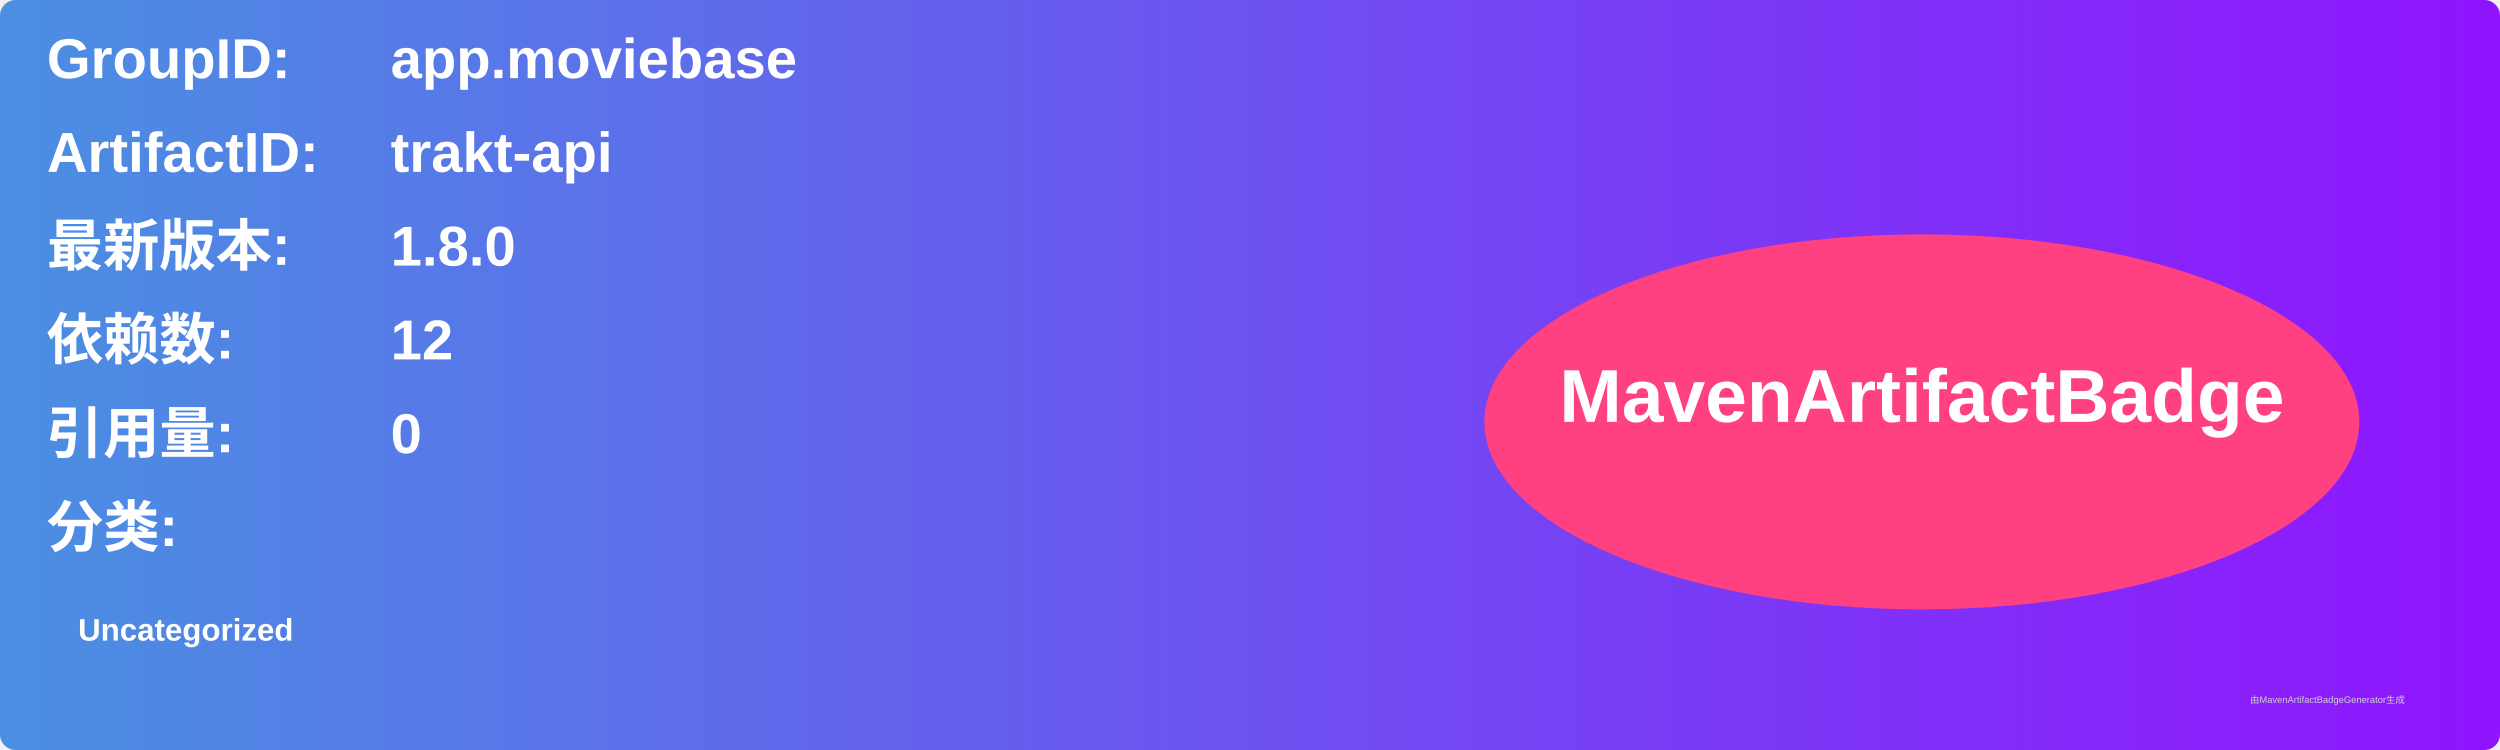
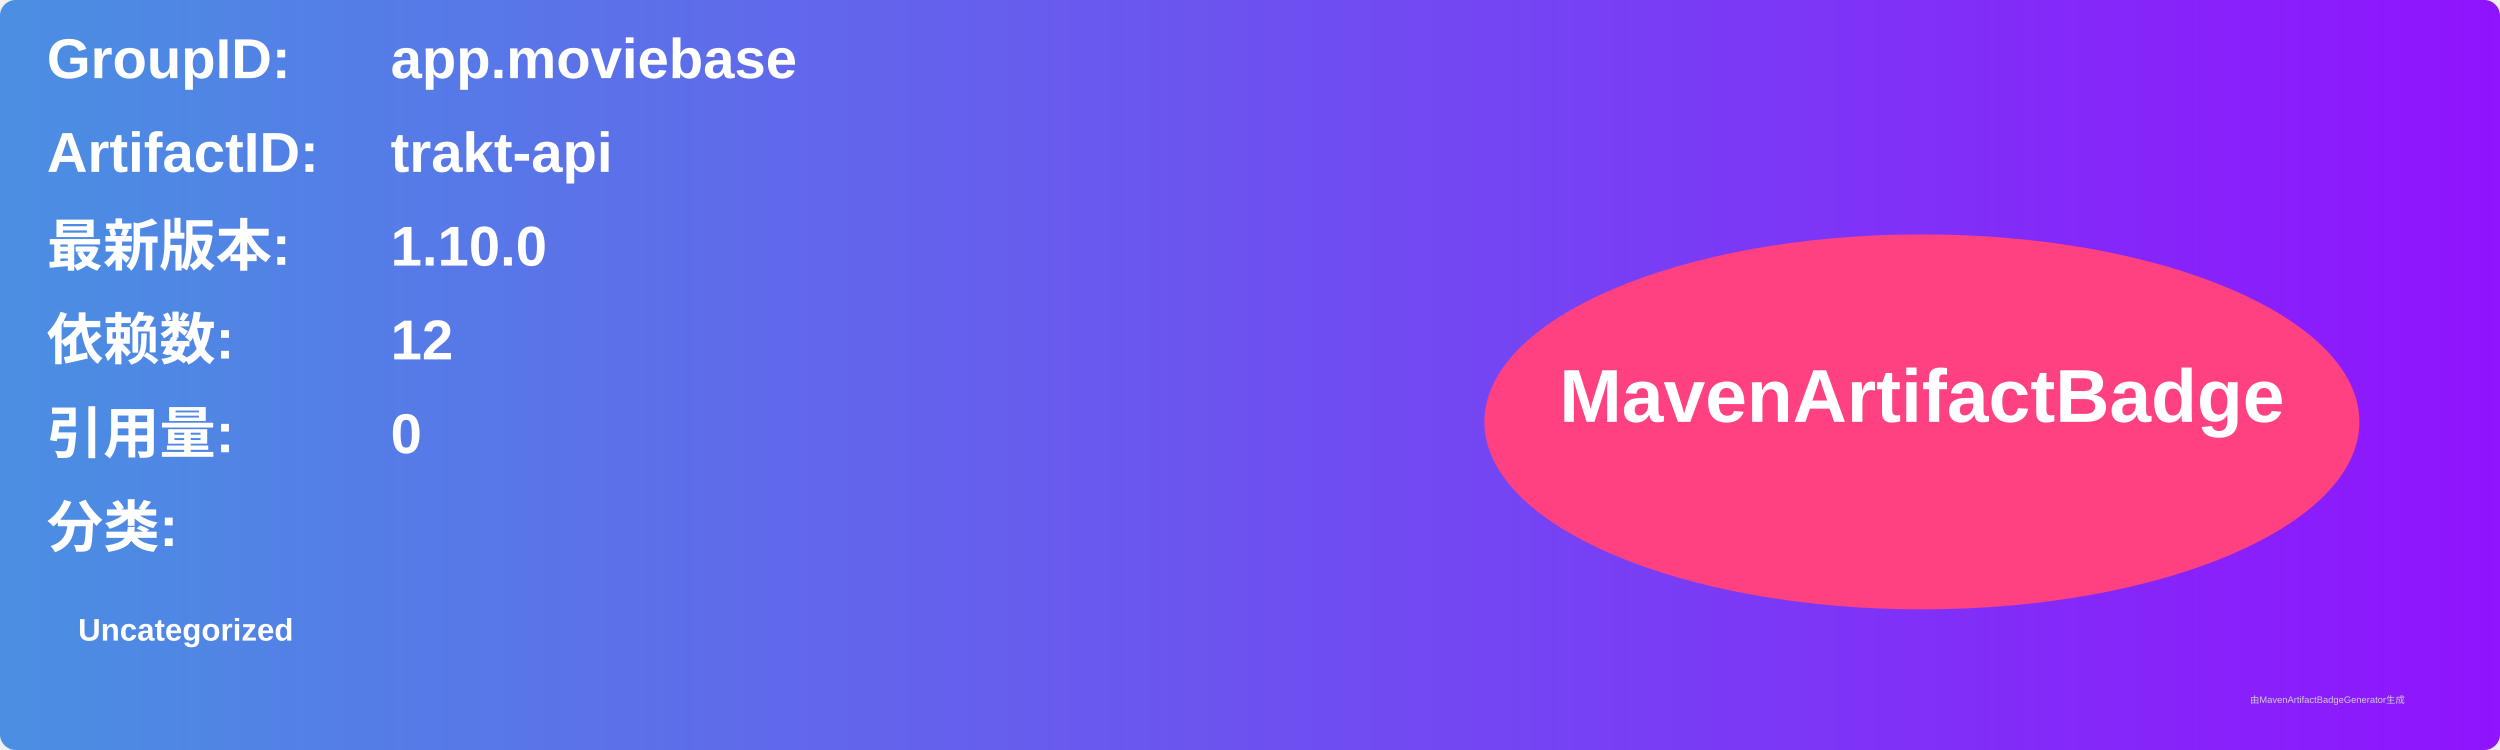
<svg xmlns="http://www.w3.org/2000/svg" width="800" height="240" viewBox="0 0 800 240">
  <linearGradient id="grad" x1="0%" y1="0%" x2="100%" y2="0%">
    <stop offset="0%" stop-color="#4a90e2" />
    <stop offset="100%" stop-color="#9013fe" />
  </linearGradient>
  <rect width="100%" height="100%" rx="5" ry="5" fill="url(#grad)" />
  <g transform="translate(15, 15)">
    <text x="0" y="10" font-family="Arial" font-size="18" fill="white" font-weight="bold" width="260">GroupID:</text>
    <text x="110" y="10" font-family="Arial" font-size="18" fill="white" font-weight="bold" width="460">app.moviebase</text>
    <text x="0" y="40" font-family="Arial" font-size="18" fill="white" font-weight="bold" width="260">ArtifactID:</text>
    <text x="110" y="40" font-family="Arial" font-size="18" fill="white" font-weight="bold" width="460">trakt-api</text>
    <text x="0" y="70" font-family="Arial" font-size="18" fill="white" font-weight="bold">最新版本:</text>
    <text x="110" y="70" font-family="Arial" font-size="18" fill="white" font-weight="bold">
-       <tspan font-weight="bold">1.8.0</tspan>
+       <tspan font-weight="bold">1.10.0</tspan>
    </text>
    <text x="0" y="100" font-family="Arial" font-size="18" fill="white" font-weight="bold">依赖数: </text>
    <text x="110" y="100" font-family="Arial" font-size="18" fill="white">
      <tspan font-weight="bold">12</tspan>
    </text>
    <text x="0" y="130" font-family="Arial" font-size="18" fill="white" font-weight="bold">引用量: </text>
    <text x="110" y="130" font-family="Arial" font-size="18" fill="white">
      <tspan font-weight="bold">0</tspan>
    </text>
    <text x="0" y="160" font-family="Arial" font-size="18" fill="white" font-weight="bold">分类:</text>
    <text x="10" y="190" font-family="Arial" font-size="10" fill="white">
      <tspan font-weight="bold">Uncategorized</tspan>
    </text>
    <ellipse cx="600" cy="120" rx="140" ry="60" fill="#ff4081" />
    <text x="600" y="120" text-anchor="middle" font-family="Arial" font-size="24" fill="white" font-weight="bold">MavenArtifactBadge</text>
  </g>
  <text x="720" y="225" font-family="Arial" font-size="3" fill="#d0d0d0">由MavenArtifactBadgeGenerator生成</text>
</svg>
